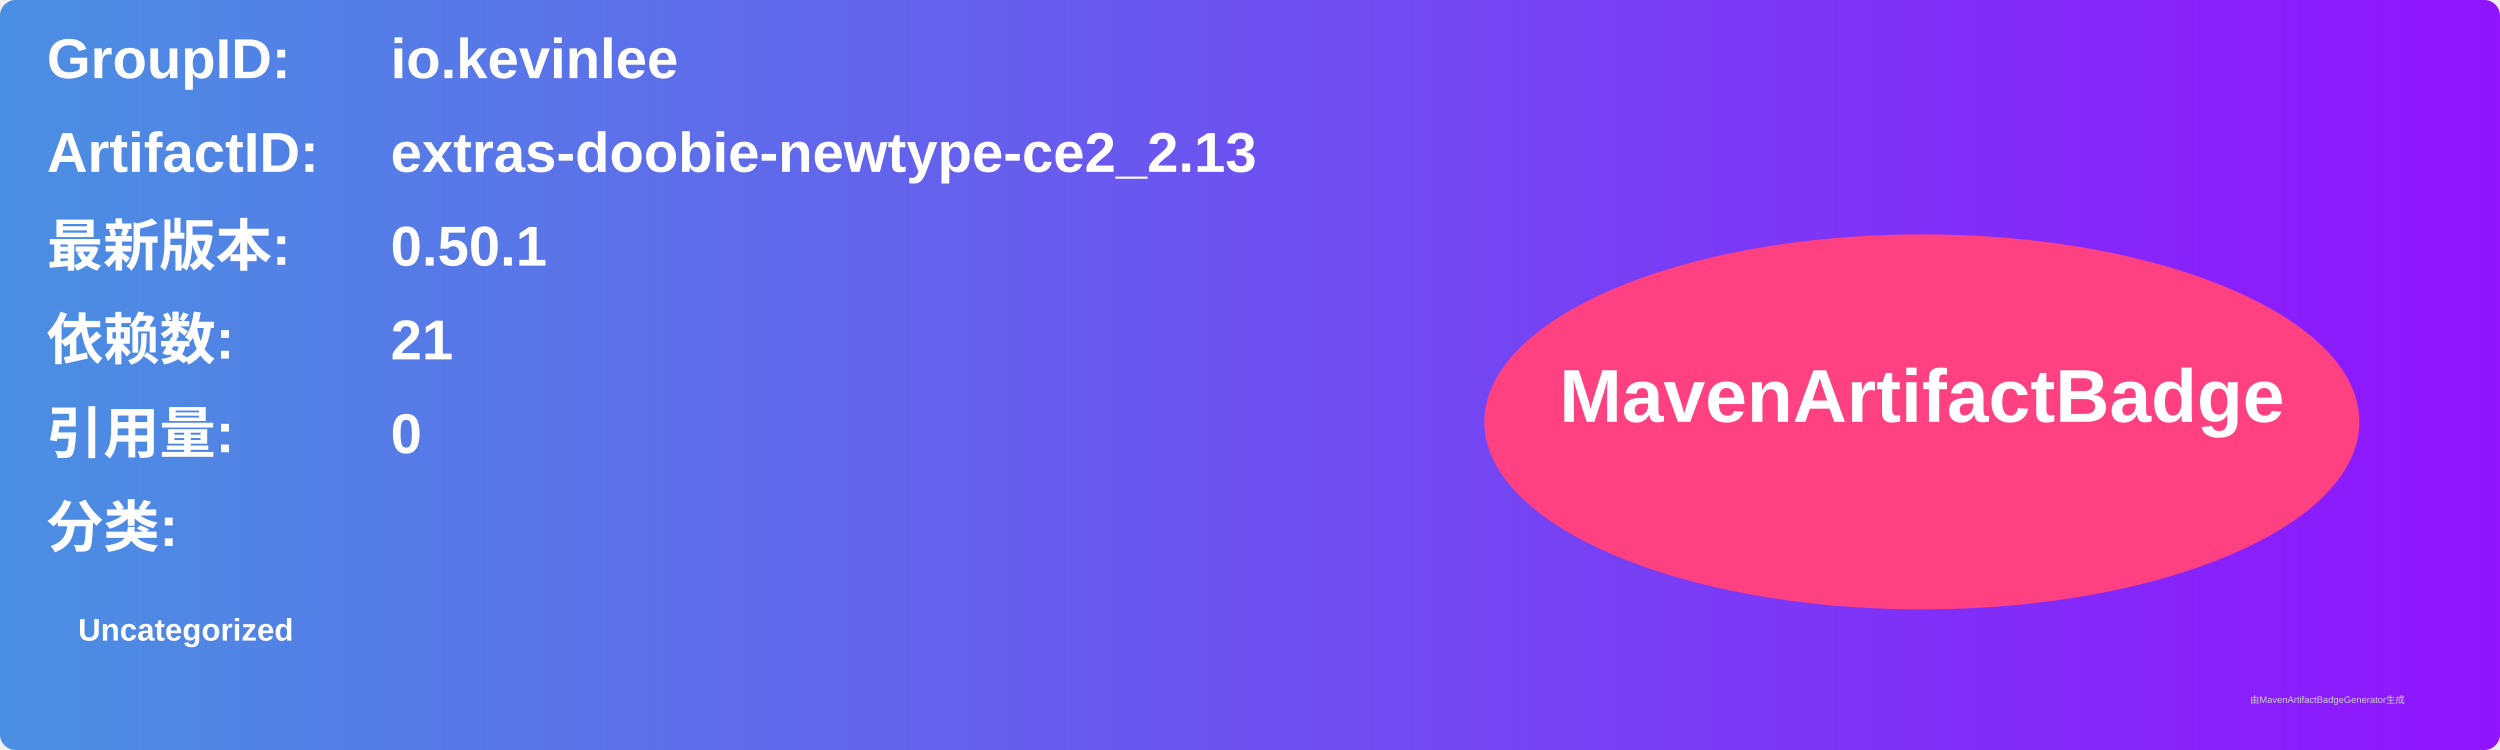
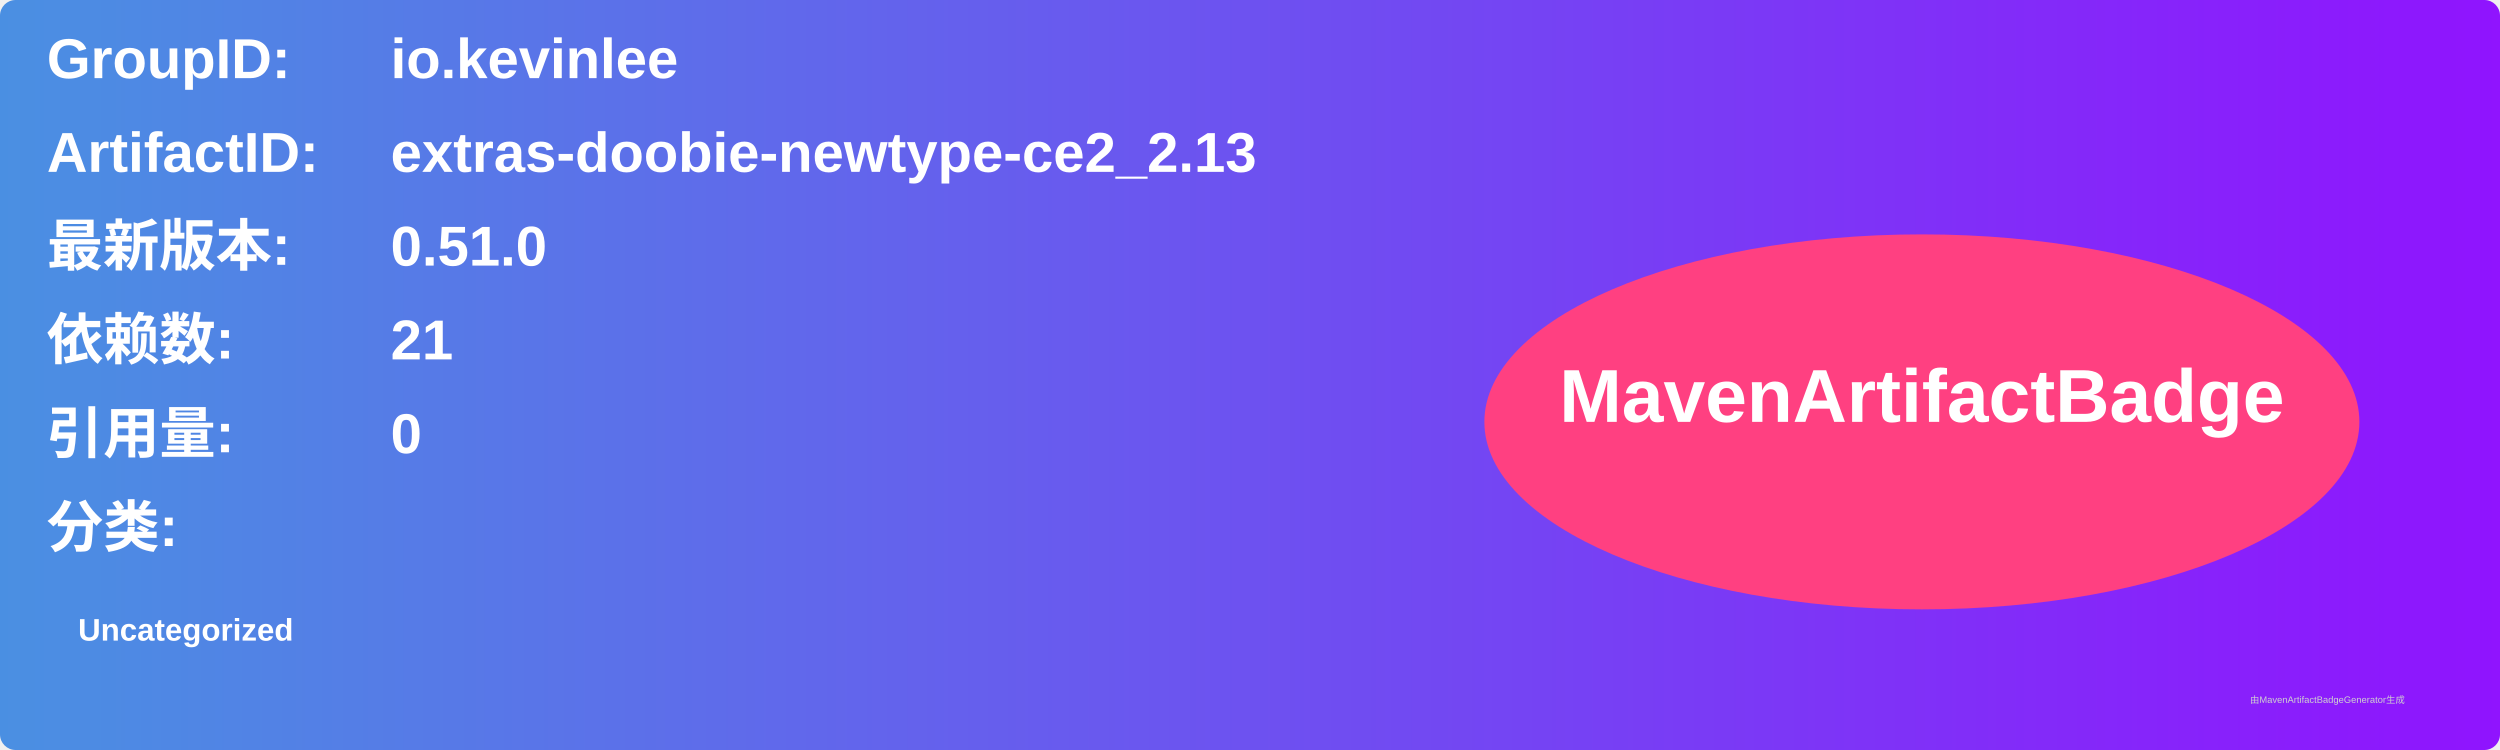
<svg xmlns="http://www.w3.org/2000/svg" width="800" height="240" viewBox="0 0 800 240">
  <linearGradient id="grad" x1="0%" y1="0%" x2="100%" y2="0%">
    <stop offset="0%" stop-color="#4a90e2" />
    <stop offset="100%" stop-color="#9013fe" />
  </linearGradient>
  <rect width="100%" height="100%" rx="5" ry="5" fill="url(#grad)" />
  <g transform="translate(15, 15)">
    <text x="0" y="10" font-family="Arial" font-size="18" fill="white" font-weight="bold" width="260">GroupID:</text>
    <text x="110" y="10" font-family="Arial" font-size="18" fill="white" font-weight="bold" width="460">io.kevinlee</text>
    <text x="0" y="40" font-family="Arial" font-size="18" fill="white" font-weight="bold" width="260">ArtifactID:</text>
    <text x="110" y="40" font-family="Arial" font-size="18" fill="white" font-weight="bold" width="460">extras-doobie-newtype-ce2_2.13</text>
    <text x="0" y="70" font-family="Arial" font-size="18" fill="white" font-weight="bold">最新版本:</text>
    <text x="110" y="70" font-family="Arial" font-size="18" fill="white" font-weight="bold">
-       <tspan font-weight="bold">0.50.1</tspan>
+       <tspan font-weight="bold">0.51.0</tspan>
    </text>
    <text x="0" y="100" font-family="Arial" font-size="18" fill="white" font-weight="bold">依赖数: </text>
    <text x="110" y="100" font-family="Arial" font-size="18" fill="white">
      <tspan font-weight="bold">21</tspan>
    </text>
    <text x="0" y="130" font-family="Arial" font-size="18" fill="white" font-weight="bold">引用量: </text>
    <text x="110" y="130" font-family="Arial" font-size="18" fill="white">
      <tspan font-weight="bold">0</tspan>
    </text>
    <text x="0" y="160" font-family="Arial" font-size="18" fill="white" font-weight="bold">分类:</text>
    <text x="10" y="190" font-family="Arial" font-size="10" fill="white">
      <tspan font-weight="bold">Uncategorized</tspan>
    </text>
    <ellipse cx="600" cy="120" rx="140" ry="60" fill="#ff4081" />
    <text x="600" y="120" text-anchor="middle" font-family="Arial" font-size="24" fill="white" font-weight="bold">MavenArtifactBadge</text>
  </g>
  <text x="720" y="225" font-family="Arial" font-size="3" fill="#d0d0d0">由MavenArtifactBadgeGenerator生成</text>
</svg>
